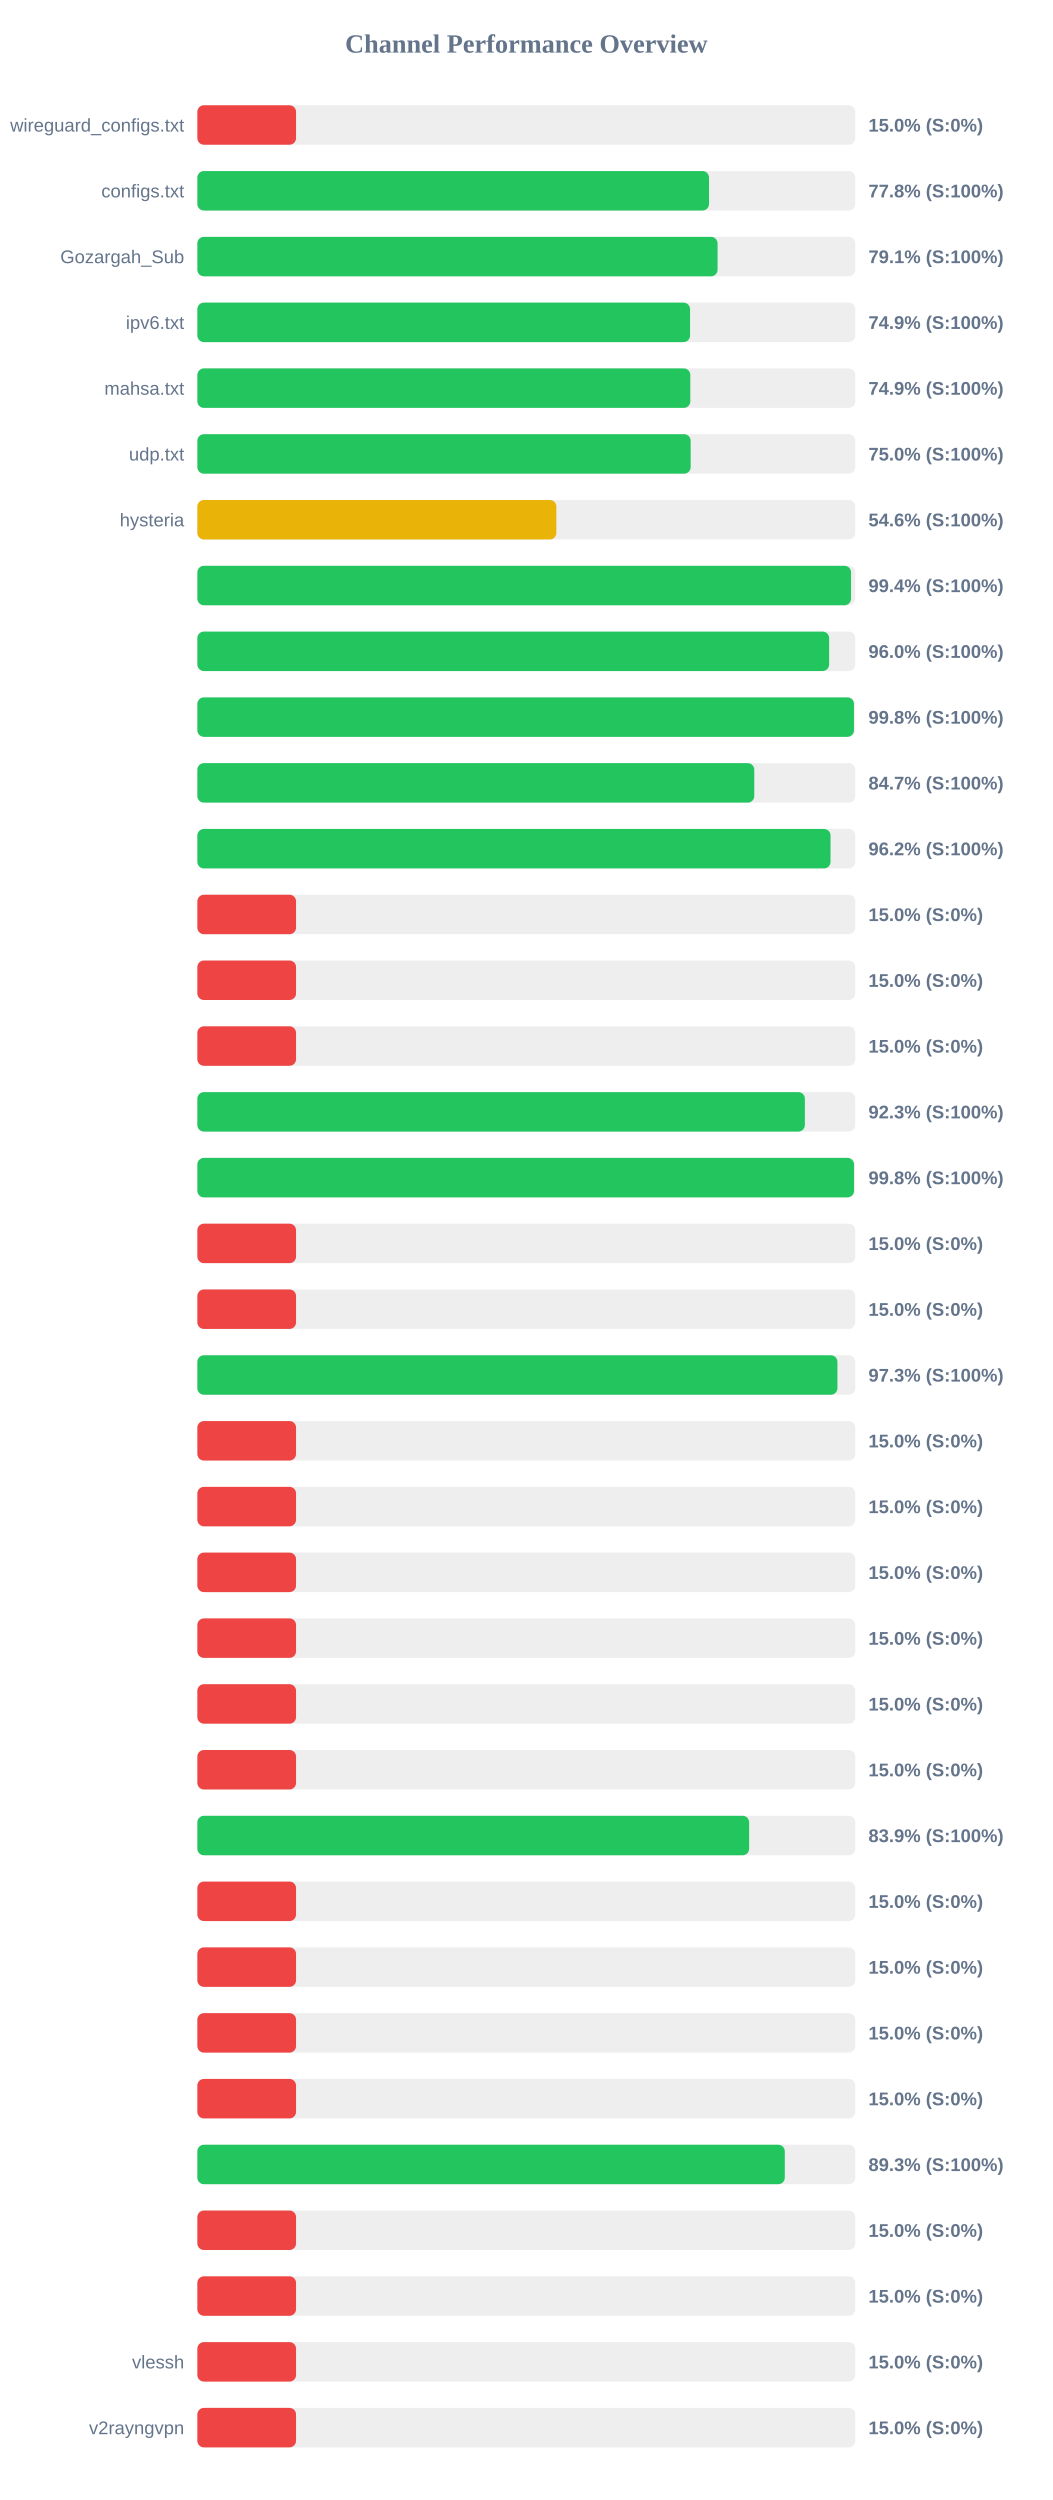
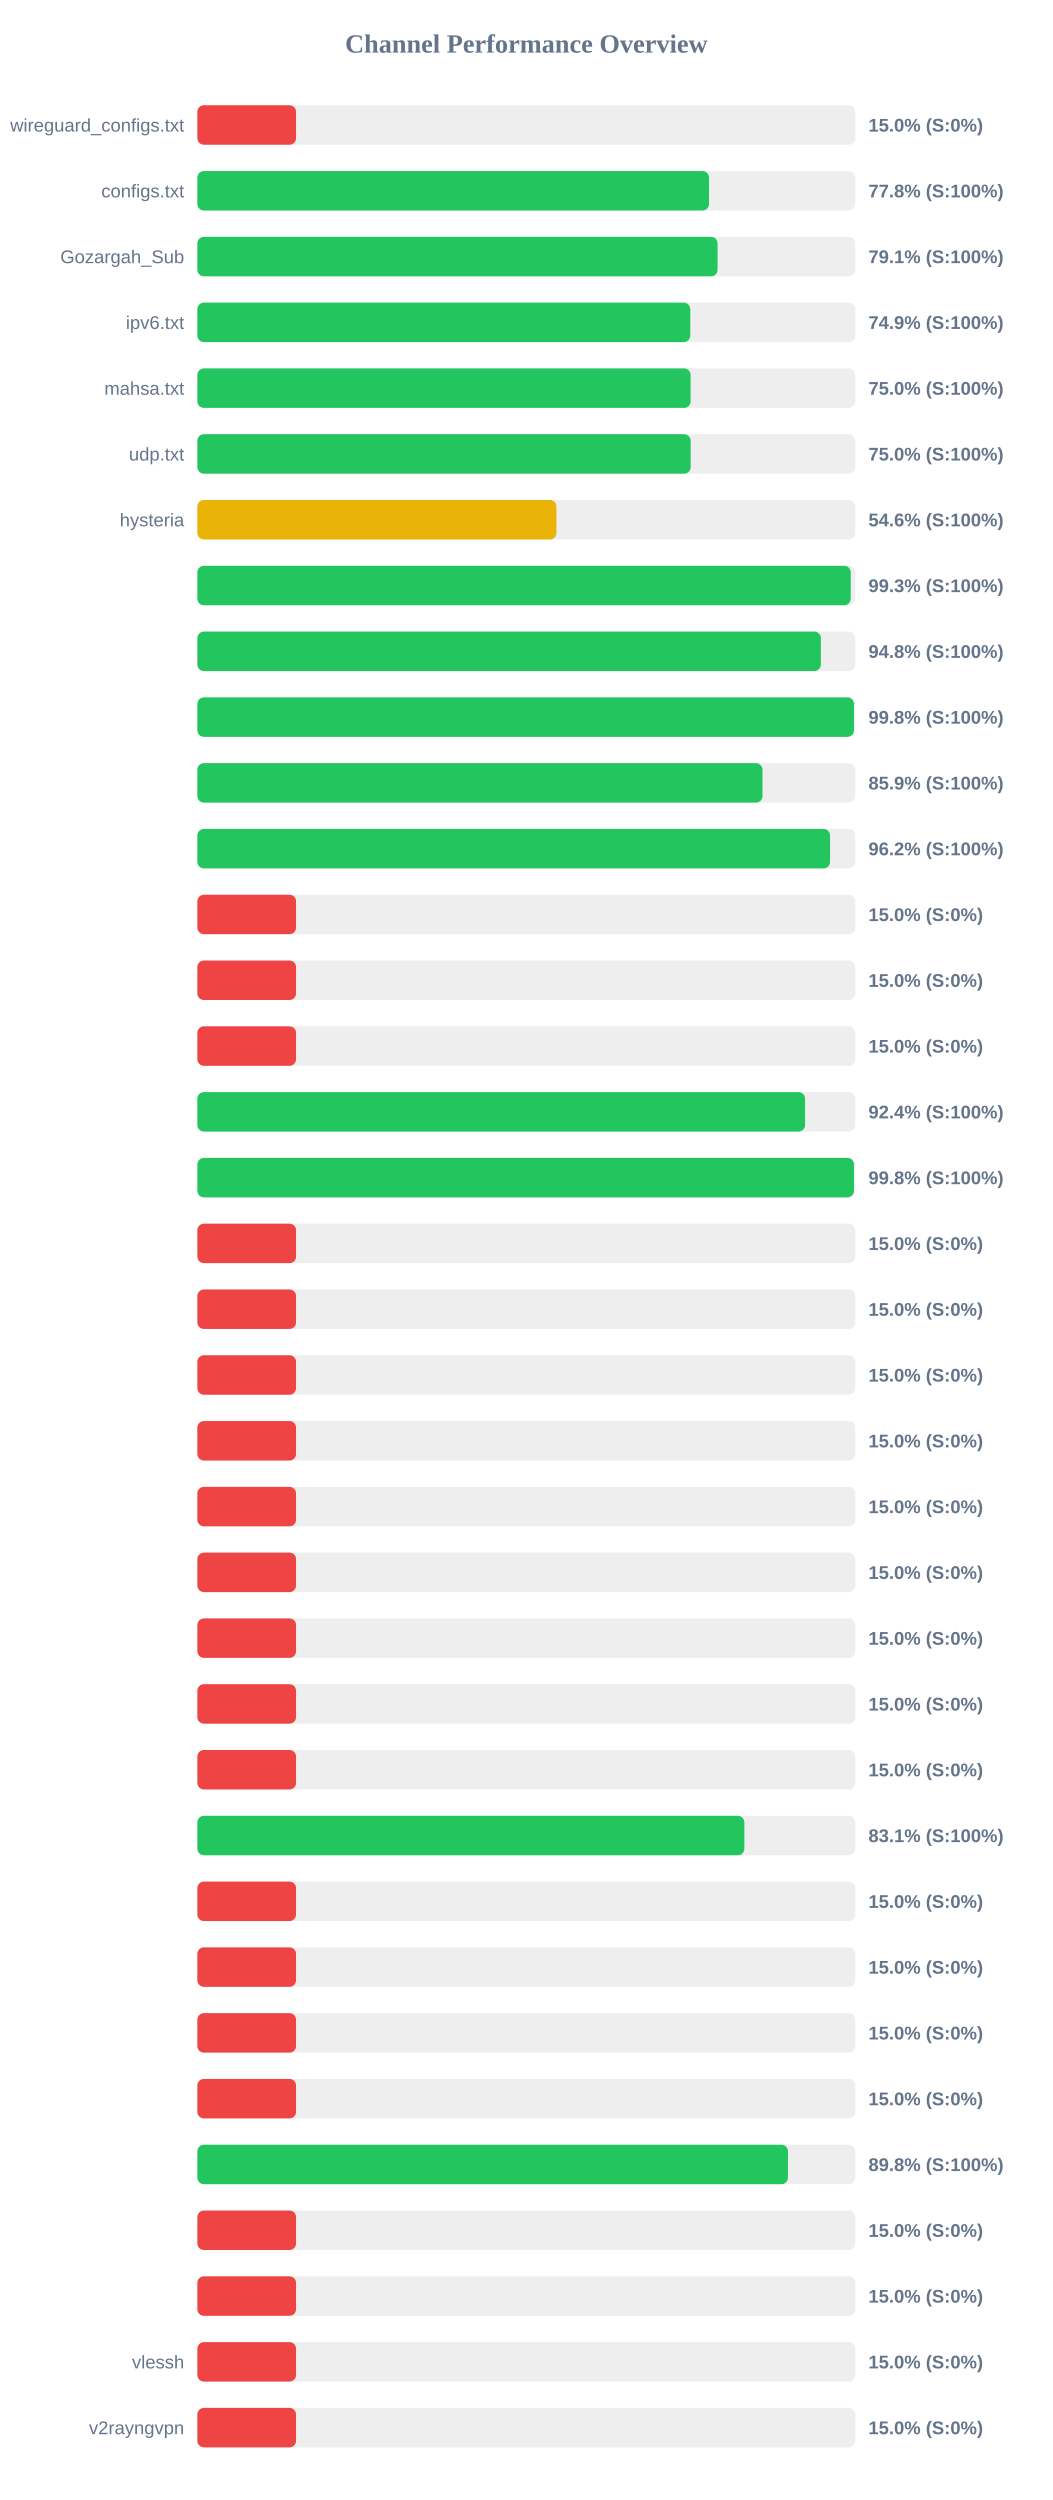
<svg xmlns="http://www.w3.org/2000/svg" width="800" height="1900" version="1.1">
  <style>
        .row { font: 14px Arial; fill: #64748b; }
        .score { font: bold 14px Arial; fill: #64748b; }
    </style>
  <text x="400" y="40" text-anchor="middle" font-size="20px" font-weight="bold" fill="#64748b">Channel Performance Overview</text>
  <rect x="150" y="80" width="500" height="30" fill="#eee" rx="5" />
  <rect x="150" y="80" width="75.0" height="30" fill="#ef4444" rx="5" />
  <text x="140" y="100" text-anchor="end" class="row">wireguard_configs.txt</text>
  <text x="660" y="100" text-anchor="start" class="score">15.0% (S:0%)</text>
  <rect x="150" y="130" width="500" height="30" fill="#eee" rx="5" />
  <rect x="150" y="130" width="388.85" height="30" fill="#22c55e" rx="5" />
  <text x="140" y="150" text-anchor="end" class="row">configs.txt</text>
  <text x="660" y="150" text-anchor="start" class="score">77.8% (S:100%)</text>
  <rect x="150" y="180" width="500" height="30" fill="#eee" rx="5" />
  <rect x="150" y="180" width="395.35" height="30" fill="#22c55e" rx="5" />
  <text x="140" y="200" text-anchor="end" class="row">Gozargah_Sub</text>
  <text x="660" y="200" text-anchor="start" class="score">79.1% (S:100%)</text>
  <rect x="150" y="230" width="500" height="30" fill="#eee" rx="5" />
-   <rect x="150" y="230" width="374.45" height="30" fill="#22c55e" rx="5" />
+   <rect x="150" y="230" width="374.6" height="30" fill="#22c55e" rx="5" />
  <text x="140" y="250" text-anchor="end" class="row">ipv6.txt</text>
  <text x="660" y="250" text-anchor="start" class="score">74.9% (S:100%)</text>
  <rect x="150" y="280" width="500" height="30" fill="#eee" rx="5" />
-   <rect x="150" y="280" width="374.65" height="30" fill="#22c55e" rx="5" />
+   <rect x="150" y="280" width="374.85" height="30" fill="#22c55e" rx="5" />
  <text x="140" y="300" text-anchor="end" class="row">mahsa.txt</text>
-   <text x="660" y="300" text-anchor="start" class="score">74.9% (S:100%)</text>
+   <text x="660" y="300" text-anchor="start" class="score">75.0% (S:100%)</text>
  <rect x="150" y="330" width="500" height="30" fill="#eee" rx="5" />
  <rect x="150" y="330" width="374.9" height="30" fill="#22c55e" rx="5" />
  <text x="140" y="350" text-anchor="end" class="row">udp.txt</text>
  <text x="660" y="350" text-anchor="start" class="score">75.0% (S:100%)</text>
  <rect x="150" y="380" width="500" height="30" fill="#eee" rx="5" />
-   <rect x="150" y="380" width="272.85" height="30" fill="#eab308" rx="5" />
+   <rect x="150" y="380" width="272.9" height="30" fill="#eab308" rx="5" />
  <text x="140" y="400" text-anchor="end" class="row">hysteria</text>
  <text x="660" y="400" text-anchor="start" class="score">54.6% (S:100%)</text>
  <rect x="150" y="430" width="500" height="30" fill="#eee" rx="5" />
-   <rect x="150" y="430" width="496.8" height="30" fill="#22c55e" rx="5" />
+   <rect x="150" y="430" width="496.55" height="30" fill="#22c55e" rx="5" />
  <text x="140" y="450" text-anchor="end" class="row" />
-   <text x="660" y="450" text-anchor="start" class="score">99.4% (S:100%)</text>
+   <text x="660" y="450" text-anchor="start" class="score">99.3% (S:100%)</text>
  <rect x="150" y="480" width="500" height="30" fill="#eee" rx="5" />
-   <rect x="150" y="480" width="480.15" height="30" fill="#22c55e" rx="5" />
+   <rect x="150" y="480" width="473.85" height="30" fill="#22c55e" rx="5" />
  <text x="140" y="500" text-anchor="end" class="row" />
-   <text x="660" y="500" text-anchor="start" class="score">96.0% (S:100%)</text>
+   <text x="660" y="500" text-anchor="start" class="score">94.8% (S:100%)</text>
  <rect x="150" y="530" width="500" height="30" fill="#eee" rx="5" />
  <rect x="150" y="530" width="499.0" height="30" fill="#22c55e" rx="5" />
  <text x="140" y="550" text-anchor="end" class="row" />
  <text x="660" y="550" text-anchor="start" class="score">99.8% (S:100%)</text>
  <rect x="150" y="580" width="500" height="30" fill="#eee" rx="5" />
-   <rect x="150" y="580" width="423.25" height="30" fill="#22c55e" rx="5" />
+   <rect x="150" y="580" width="429.5" height="30" fill="#22c55e" rx="5" />
  <text x="140" y="600" text-anchor="end" class="row" />
-   <text x="660" y="600" text-anchor="start" class="score">84.7% (S:100%)</text>
+   <text x="660" y="600" text-anchor="start" class="score">85.9% (S:100%)</text>
  <rect x="150" y="630" width="500" height="30" fill="#eee" rx="5" />
-   <rect x="150" y="630" width="481.2" height="30" fill="#22c55e" rx="5" />
+   <rect x="150" y="630" width="480.85" height="30" fill="#22c55e" rx="5" />
  <text x="140" y="650" text-anchor="end" class="row" />
  <text x="660" y="650" text-anchor="start" class="score">96.2% (S:100%)</text>
  <rect x="150" y="680" width="500" height="30" fill="#eee" rx="5" />
  <rect x="150" y="680" width="75.0" height="30" fill="#ef4444" rx="5" />
  <text x="140" y="700" text-anchor="end" class="row" />
  <text x="660" y="700" text-anchor="start" class="score">15.0% (S:0%)</text>
  <rect x="150" y="730" width="500" height="30" fill="#eee" rx="5" />
  <rect x="150" y="730" width="75.0" height="30" fill="#ef4444" rx="5" />
  <text x="140" y="750" text-anchor="end" class="row" />
  <text x="660" y="750" text-anchor="start" class="score">15.0% (S:0%)</text>
  <rect x="150" y="780" width="500" height="30" fill="#eee" rx="5" />
  <rect x="150" y="780" width="75.0" height="30" fill="#ef4444" rx="5" />
  <text x="140" y="800" text-anchor="end" class="row" />
  <text x="660" y="800" text-anchor="start" class="score">15.0% (S:0%)</text>
  <rect x="150" y="830" width="500" height="30" fill="#eee" rx="5" />
-   <rect x="150" y="830" width="461.7" height="30" fill="#22c55e" rx="5" />
+   <rect x="150" y="830" width="461.85" height="30" fill="#22c55e" rx="5" />
  <text x="140" y="850" text-anchor="end" class="row" />
-   <text x="660" y="850" text-anchor="start" class="score">92.3% (S:100%)</text>
+   <text x="660" y="850" text-anchor="start" class="score">92.4% (S:100%)</text>
  <rect x="150" y="880" width="500" height="30" fill="#eee" rx="5" />
-   <rect x="150" y="880" width="499.05" height="30" fill="#22c55e" rx="5" />
+   <rect x="150" y="880" width="499.0" height="30" fill="#22c55e" rx="5" />
  <text x="140" y="900" text-anchor="end" class="row" />
  <text x="660" y="900" text-anchor="start" class="score">99.8% (S:100%)</text>
  <rect x="150" y="930" width="500" height="30" fill="#eee" rx="5" />
  <rect x="150" y="930" width="75.0" height="30" fill="#ef4444" rx="5" />
  <text x="140" y="950" text-anchor="end" class="row" />
  <text x="660" y="950" text-anchor="start" class="score">15.0% (S:0%)</text>
  <rect x="150" y="980" width="500" height="30" fill="#eee" rx="5" />
  <rect x="150" y="980" width="75.0" height="30" fill="#ef4444" rx="5" />
  <text x="140" y="1000" text-anchor="end" class="row" />
  <text x="660" y="1000" text-anchor="start" class="score">15.0% (S:0%)</text>
  <rect x="150" y="1030" width="500" height="30" fill="#eee" rx="5" />
-   <rect x="150" y="1030" width="486.45" height="30" fill="#22c55e" rx="5" />
+   <rect x="150" y="1030" width="75.0" height="30" fill="#ef4444" rx="5" />
  <text x="140" y="1050" text-anchor="end" class="row" />
-   <text x="660" y="1050" text-anchor="start" class="score">97.3% (S:100%)</text>
+   <text x="660" y="1050" text-anchor="start" class="score">15.0% (S:0%)</text>
  <rect x="150" y="1080" width="500" height="30" fill="#eee" rx="5" />
  <rect x="150" y="1080" width="75.0" height="30" fill="#ef4444" rx="5" />
  <text x="140" y="1100" text-anchor="end" class="row" />
  <text x="660" y="1100" text-anchor="start" class="score">15.0% (S:0%)</text>
  <rect x="150" y="1130" width="500" height="30" fill="#eee" rx="5" />
  <rect x="150" y="1130" width="75.0" height="30" fill="#ef4444" rx="5" />
  <text x="140" y="1150" text-anchor="end" class="row" />
  <text x="660" y="1150" text-anchor="start" class="score">15.0% (S:0%)</text>
  <rect x="150" y="1180" width="500" height="30" fill="#eee" rx="5" />
  <rect x="150" y="1180" width="75.0" height="30" fill="#ef4444" rx="5" />
  <text x="140" y="1200" text-anchor="end" class="row" />
  <text x="660" y="1200" text-anchor="start" class="score">15.0% (S:0%)</text>
  <rect x="150" y="1230" width="500" height="30" fill="#eee" rx="5" />
  <rect x="150" y="1230" width="75.0" height="30" fill="#ef4444" rx="5" />
  <text x="140" y="1250" text-anchor="end" class="row" />
  <text x="660" y="1250" text-anchor="start" class="score">15.0% (S:0%)</text>
  <rect x="150" y="1280" width="500" height="30" fill="#eee" rx="5" />
  <rect x="150" y="1280" width="75.0" height="30" fill="#ef4444" rx="5" />
  <text x="140" y="1300" text-anchor="end" class="row" />
  <text x="660" y="1300" text-anchor="start" class="score">15.0% (S:0%)</text>
  <rect x="150" y="1330" width="500" height="30" fill="#eee" rx="5" />
  <rect x="150" y="1330" width="75.0" height="30" fill="#ef4444" rx="5" />
  <text x="140" y="1350" text-anchor="end" class="row" />
  <text x="660" y="1350" text-anchor="start" class="score">15.0% (S:0%)</text>
  <rect x="150" y="1380" width="500" height="30" fill="#eee" rx="5" />
-   <rect x="150" y="1380" width="419.35" height="30" fill="#22c55e" rx="5" />
+   <rect x="150" y="1380" width="415.7" height="30" fill="#22c55e" rx="5" />
  <text x="140" y="1400" text-anchor="end" class="row" />
-   <text x="660" y="1400" text-anchor="start" class="score">83.9% (S:100%)</text>
+   <text x="660" y="1400" text-anchor="start" class="score">83.1% (S:100%)</text>
  <rect x="150" y="1430" width="500" height="30" fill="#eee" rx="5" />
  <rect x="150" y="1430" width="75.0" height="30" fill="#ef4444" rx="5" />
  <text x="140" y="1450" text-anchor="end" class="row" />
  <text x="660" y="1450" text-anchor="start" class="score">15.0% (S:0%)</text>
  <rect x="150" y="1480" width="500" height="30" fill="#eee" rx="5" />
  <rect x="150" y="1480" width="75.0" height="30" fill="#ef4444" rx="5" />
  <text x="140" y="1500" text-anchor="end" class="row" />
  <text x="660" y="1500" text-anchor="start" class="score">15.0% (S:0%)</text>
  <rect x="150" y="1530" width="500" height="30" fill="#eee" rx="5" />
  <rect x="150" y="1530" width="75.0" height="30" fill="#ef4444" rx="5" />
  <text x="140" y="1550" text-anchor="end" class="row" />
  <text x="660" y="1550" text-anchor="start" class="score">15.0% (S:0%)</text>
  <rect x="150" y="1580" width="500" height="30" fill="#eee" rx="5" />
  <rect x="150" y="1580" width="75.0" height="30" fill="#ef4444" rx="5" />
  <text x="140" y="1600" text-anchor="end" class="row" />
  <text x="660" y="1600" text-anchor="start" class="score">15.0% (S:0%)</text>
  <rect x="150" y="1630" width="500" height="30" fill="#eee" rx="5" />
-   <rect x="150" y="1630" width="446.45" height="30" fill="#22c55e" rx="5" />
+   <rect x="150" y="1630" width="448.85" height="30" fill="#22c55e" rx="5" />
  <text x="140" y="1650" text-anchor="end" class="row" />
-   <text x="660" y="1650" text-anchor="start" class="score">89.3% (S:100%)</text>
+   <text x="660" y="1650" text-anchor="start" class="score">89.8% (S:100%)</text>
  <rect x="150" y="1680" width="500" height="30" fill="#eee" rx="5" />
  <rect x="150" y="1680" width="75.0" height="30" fill="#ef4444" rx="5" />
  <text x="140" y="1700" text-anchor="end" class="row" />
  <text x="660" y="1700" text-anchor="start" class="score">15.0% (S:0%)</text>
  <rect x="150" y="1730" width="500" height="30" fill="#eee" rx="5" />
  <rect x="150" y="1730" width="75.0" height="30" fill="#ef4444" rx="5" />
  <text x="140" y="1750" text-anchor="end" class="row" />
  <text x="660" y="1750" text-anchor="start" class="score">15.0% (S:0%)</text>
  <rect x="150" y="1780" width="500" height="30" fill="#eee" rx="5" />
  <rect x="150" y="1780" width="75.0" height="30" fill="#ef4444" rx="5" />
  <text x="140" y="1800" text-anchor="end" class="row">vlessh</text>
  <text x="660" y="1800" text-anchor="start" class="score">15.0% (S:0%)</text>
  <rect x="150" y="1830" width="500" height="30" fill="#eee" rx="5" />
  <rect x="150" y="1830" width="75.0" height="30" fill="#ef4444" rx="5" />
  <text x="140" y="1850" text-anchor="end" class="row">v2rayngvpn</text>
  <text x="660" y="1850" text-anchor="start" class="score">15.0% (S:0%)</text>
</svg>
